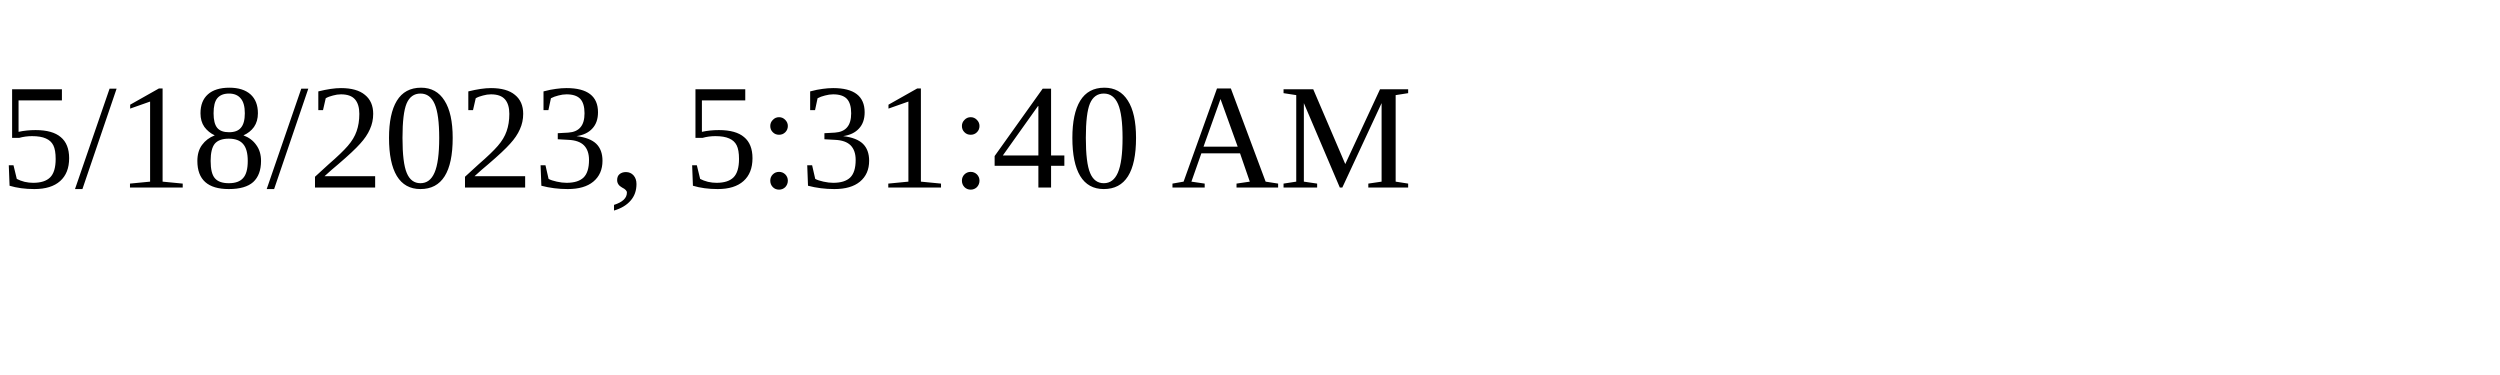
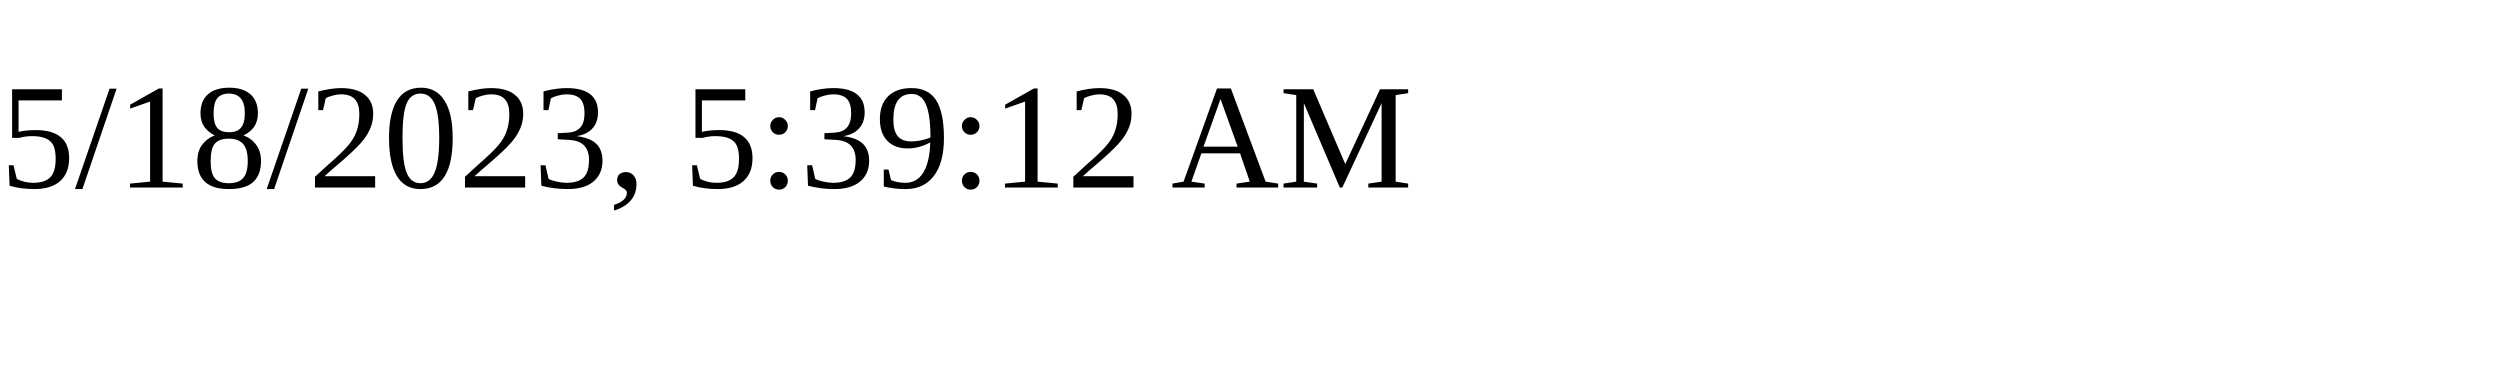
<svg xmlns="http://www.w3.org/2000/svg" height="30" width="200">
-   <text x="0" y="15">5/18/2023, 5:31:40 AM</text>
+   <text x="0" y="15">5/18/2023, 5:39:12 AM</text>
</svg>
